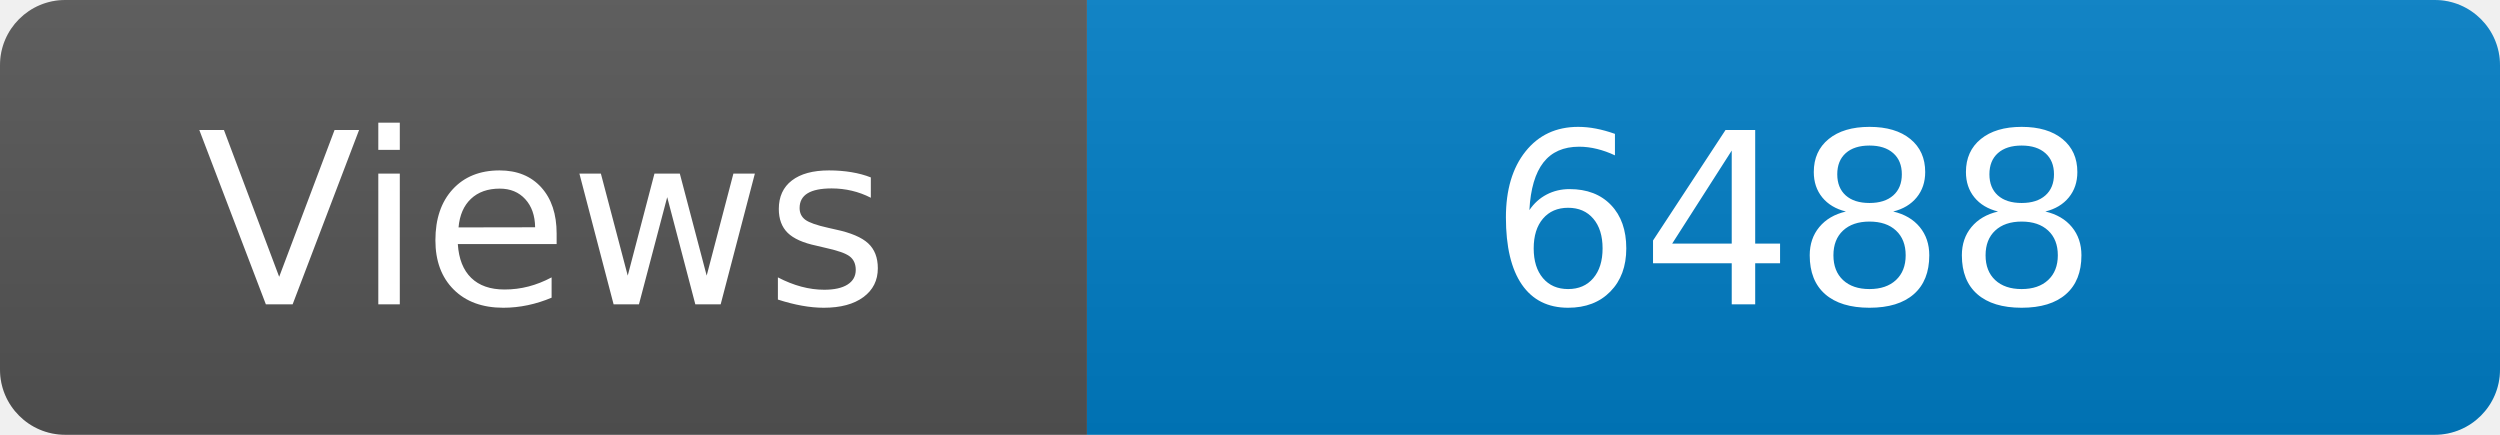
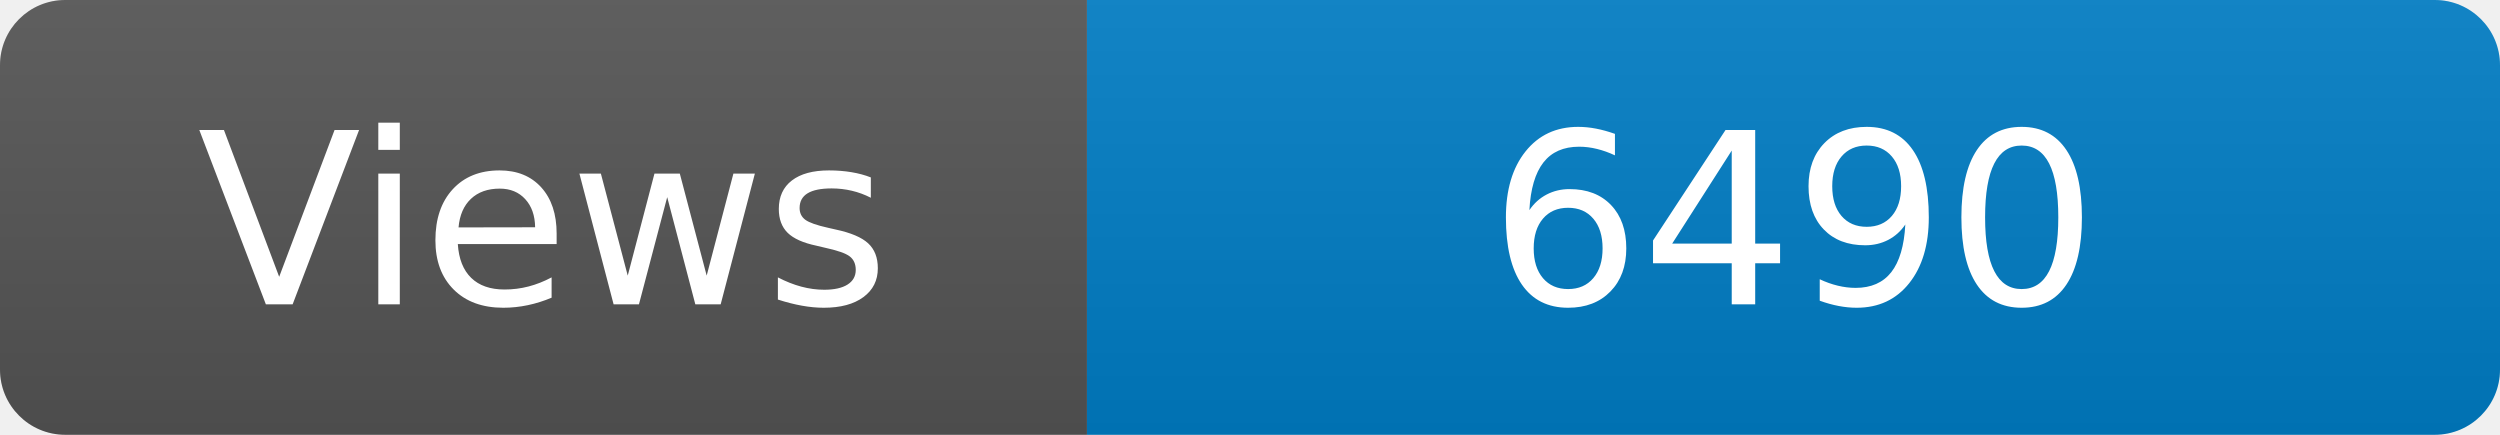
<svg xmlns="http://www.w3.org/2000/svg" width="115" height="20" role="img" aria-label="Maintained?: yes">
  <linearGradient id="s" x2="0" y2="100%">
    <stop offset="0" stop-color="#bbb" stop-opacity=".1" />
    <stop offset="1" stop-opacity=".1" />
  </linearGradient>
  <clipPath id="r">
    <rect width="115" height="20" rx="3" fill="#fff" />
  </clipPath>
  <g clip-path="url(#r)">
    <rect width="50" height="20" fill="#555" />
    <rect x="50" width="160" height="20" fill="#007ec6" />
    <rect width="115" height="20" fill="url(#s)" />
  </g>
  <g fill="#fff" text-anchor="middle" font-family="Verdana,Geneva,DejaVu Sans,sans-serif" font-size="110">
    <text x="250" y="140" transform="scale(.1)" fill="#fff">Views</text>
-     <text x="825" y="140" transform="scale(.1)" fill="#fff">6488</text>
+     <text x="825" y="140" transform="scale(.1)" fill="#fff">6490</text>
  </g>
</svg>
